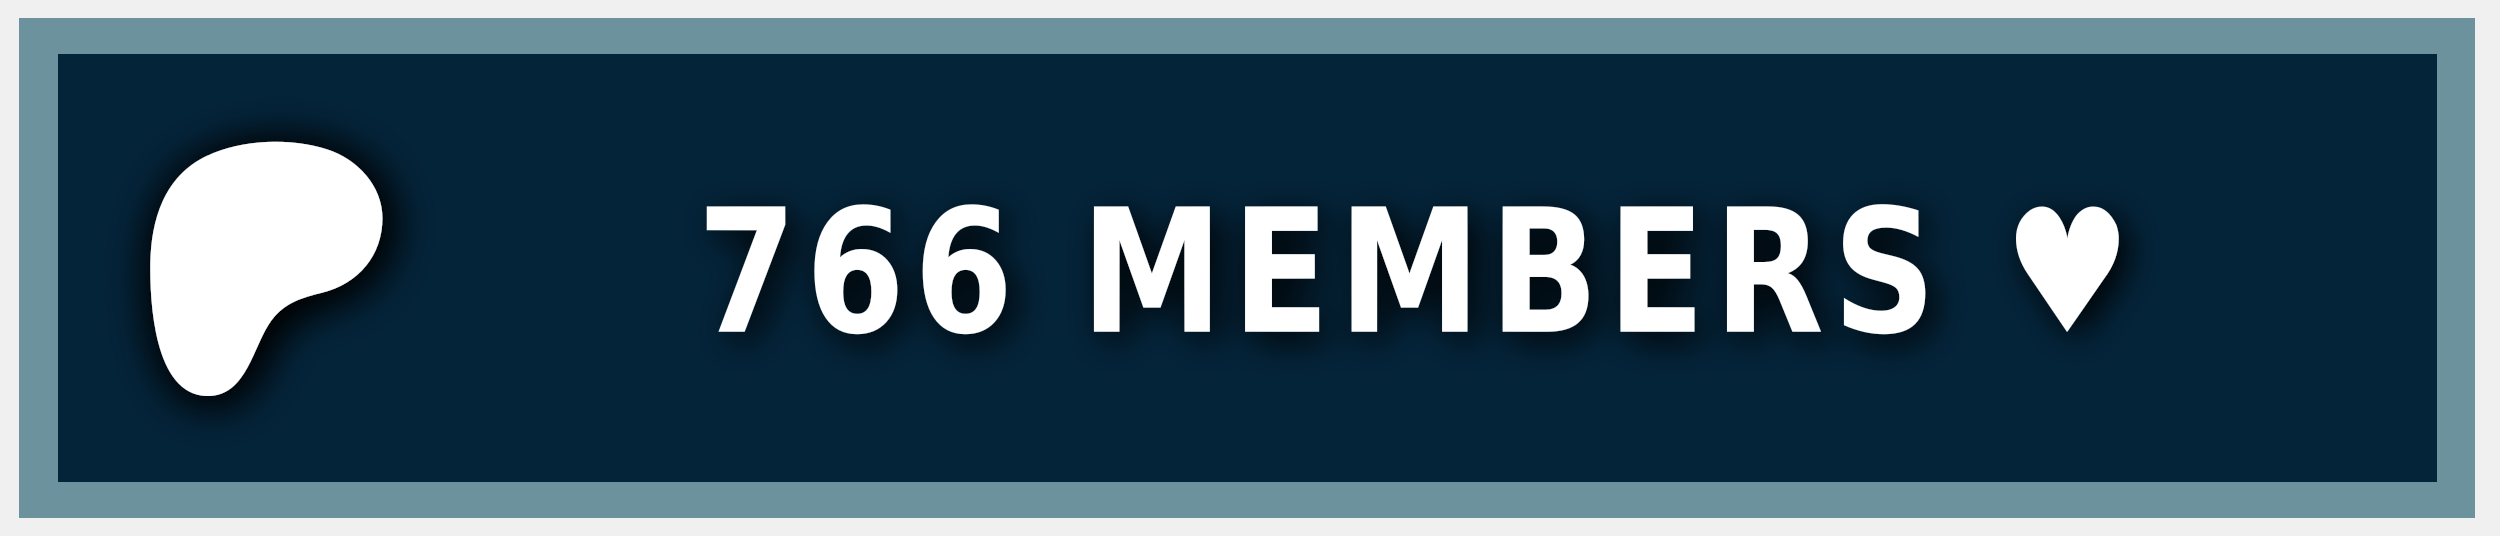
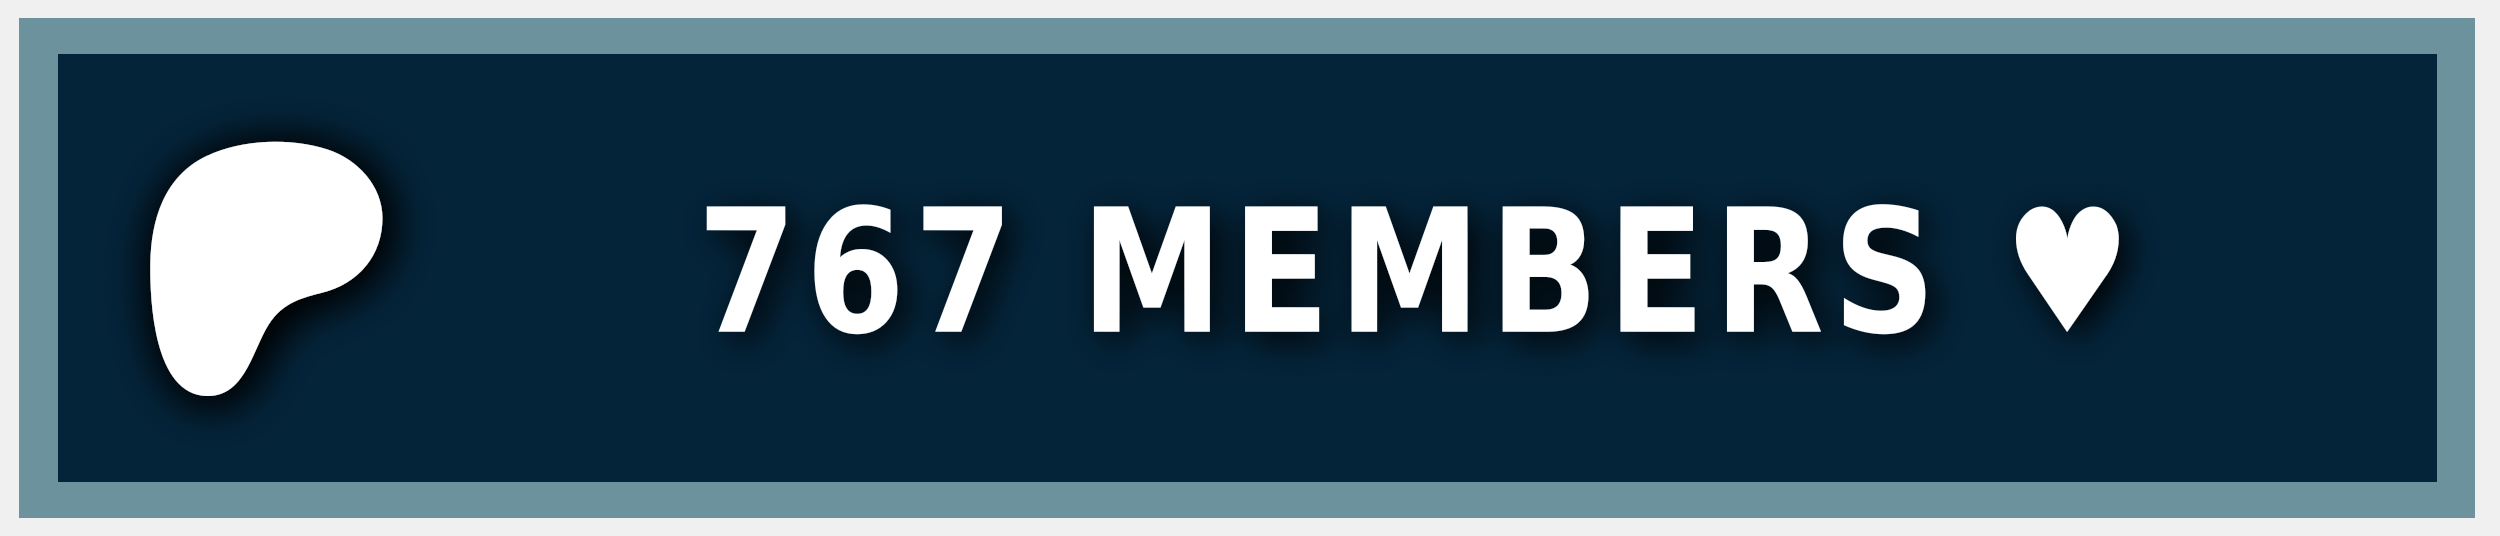
<svg xmlns="http://www.w3.org/2000/svg" width="140" height="30" role="img" aria-label="PATREON">
  <style> g:not(.noshadow) { filter: drop-shadow(0.5px 0.5px 1.0px black); } </style>
  <g class="noshadow" shape-rendering="crispEdges" style="" transform="matrix(1.074564, 0, 0, 1, 0, 0)">
    <rect x="1" y="1" width="128" height="28" style="fill: #052d49;" />
    <rect x="1" y="1" width="128" height="28" style="fill: rgba(0, 0, 0, 0.2);" />
    <rect x="2" y="2" width="126" height="26" style="fill: none; stroke-width:2px; stroke: rgba(211, 255, 255, 0.5);" />
  </g>
  <g transform="matrix(0.013183, 0, 0, 0.013183, 14, 14.6)">
    <path class="st0" d="M 562.543 -180.833 C 562.353 -318.733 454.953 -431.753 328.943 -472.533 C 172.463 -523.173 -33.917 -515.833 -183.337 -445.333 C -364.437 -359.873 -421.327 -172.673 -423.447 14.027 C -425.187 167.527 -409.867 571.817 -181.827 574.697 C -12.387 576.847 12.843 358.517 91.243 253.367 C 147.023 178.557 218.843 157.427 307.253 135.547 C 459.203 97.937 562.763 -21.983 562.543 -180.833 Z" style="fill: rgb(255, 255, 255); filter: drop-shadow(20px 20px 100px black);" />
  </g>
  <g fill="#fff" text-anchor="middle" font-family="Verdana,Geneva,DejaVu Sans,sans-serif" text-rendering="geometricPrecision" font-size="100" transform="matrix(1, 0, 0, 1, 13, 0)">
-     <text style="font-size: 80px; font-weight: 700; white-space: pre;" transform="matrix(0.1, 0, 0, 0.120296, 0, -3.678133)" x="662" y="185" letter-spacing="5">766 MEMBERS ♥</text>
+     <text style="font-size: 80px; font-weight: 700; white-space: pre;" transform="matrix(0.1, 0, 0, 0.120296, 0, -3.678133)" x="662" y="185" letter-spacing="5">767 MEMBERS ♥</text>
  </g>
</svg>
